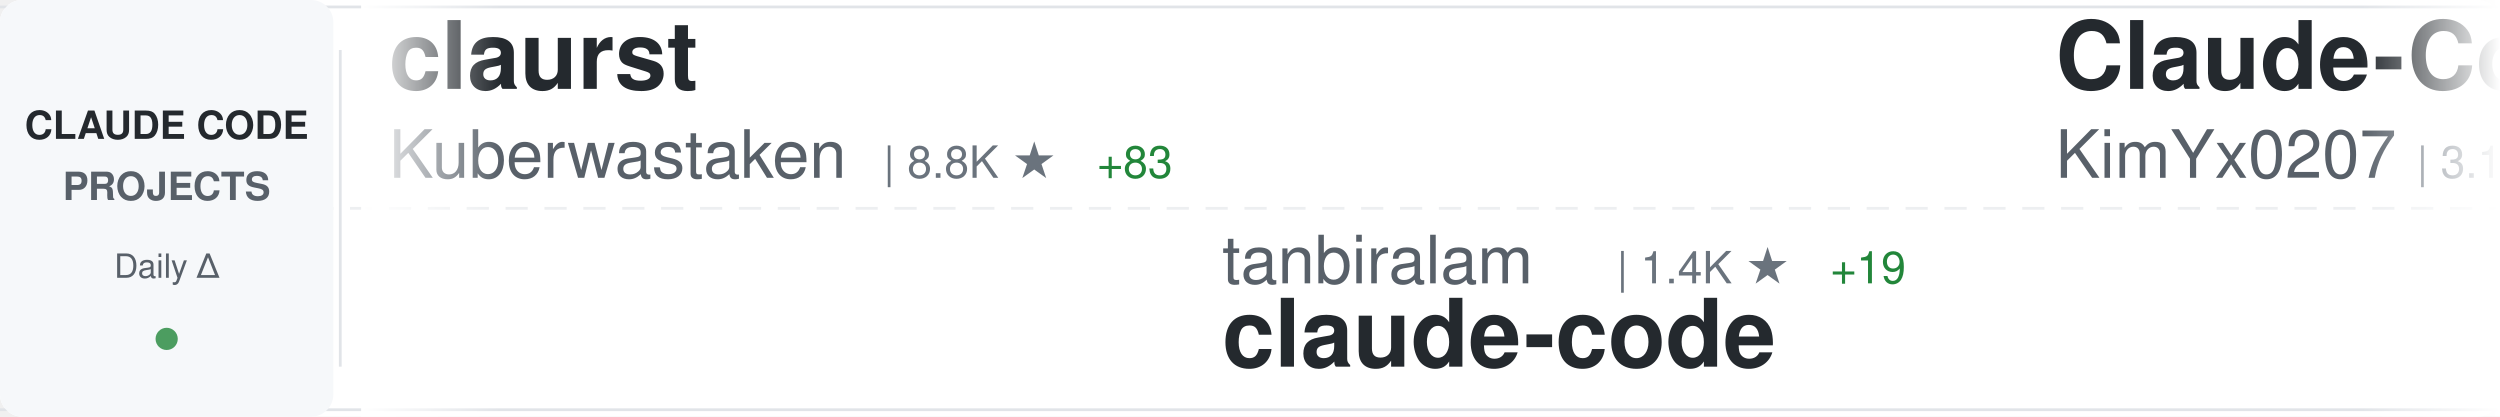
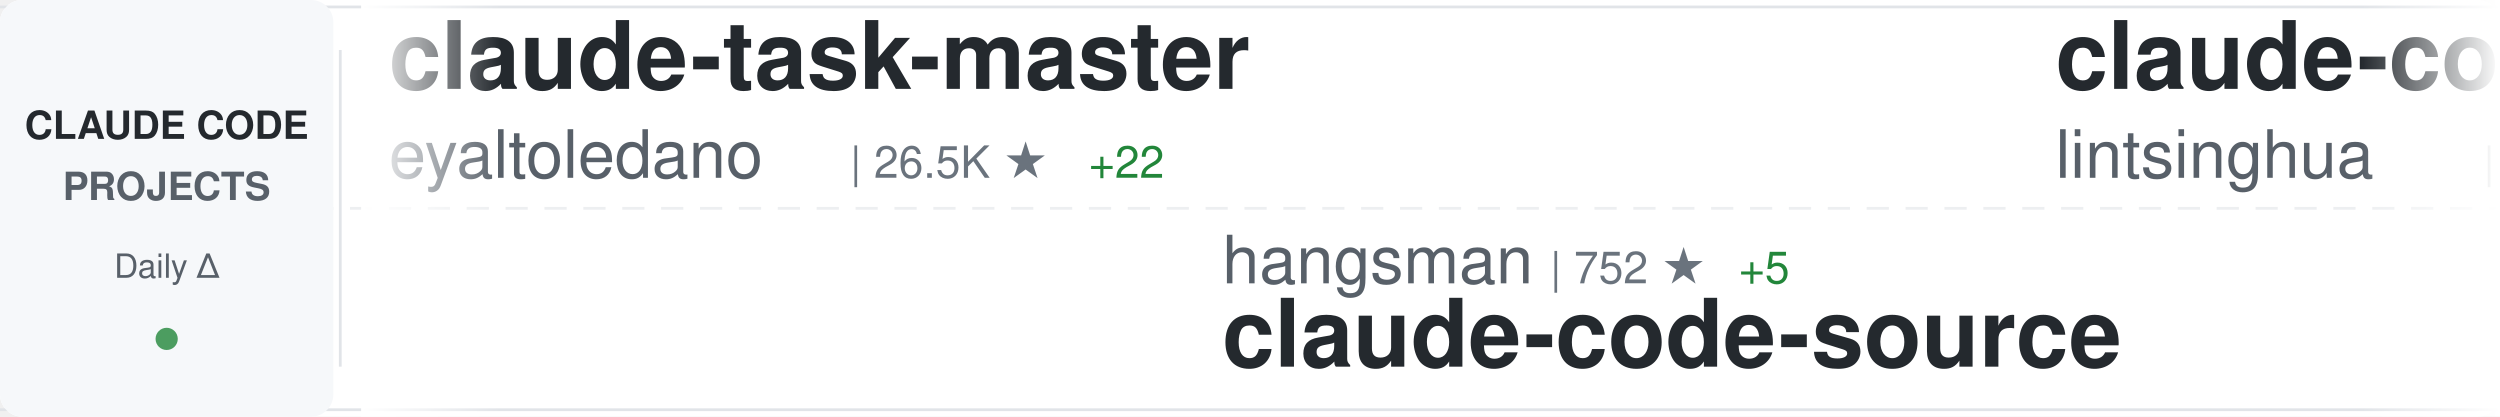
<svg xmlns="http://www.w3.org/2000/svg" width="900" height="150">
  <defs>
    <linearGradient id="awesomeLeftFade" x1="0%" y1="0%" x2="100%" y2="0%">
      <stop offset="0%" style="stop-color:#ffffff;stop-opacity:1" />
      <stop offset="100%" style="stop-color:#ffffff;stop-opacity:0" />
    </linearGradient>
    <linearGradient id="awesomeRightFade" x1="0%" y1="0%" x2="100%" y2="0%">
      <stop offset="0%" style="stop-color:#ffffff;stop-opacity:0" />
      <stop offset="100%" style="stop-color:#ffffff;stop-opacity:1" />
    </linearGradient>
  </defs>
  <rect width="900" height="150" fill="#ffffff" rx="8" />
  <rect x="0" y="2" width="900" height="1" fill="#e1e4e8" />
  <rect x="0" y="147" width="900" height="1" fill="#e1e4e8" />
  <line x1="0" y1="75" x2="900" y2="75" stroke="#e1e4e8" stroke-width="1" stroke-dasharray="8 6" opacity="0.6" />
  <rect x="0" y="0" width="120" height="150" fill="#f6f8fa" rx="8" />
  <text x="60" y="50" font-family="-apple-system, BlinkMacSystemFont, 'Segoe UI', Helvetica, Arial, sans-serif" font-size="14" font-weight="600" fill="#24292e" text-anchor="middle">CLAUDE CODE</text>
  <text x="60" y="72" font-family="-apple-system, BlinkMacSystemFont, 'Segoe UI', Helvetica, Arial, sans-serif" font-size="14" font-weight="600" fill="#586069" text-anchor="middle">PROJECTS</text>
  <text x="60" y="100" font-family="-apple-system, BlinkMacSystemFont, 'Segoe UI', Helvetica, Arial, sans-serif" font-size="12" font-weight="500" fill="#586069" text-anchor="middle">Daily Δ</text>
  <circle cx="60" cy="122" r="4" fill="#22863a" opacity="0.8" />
  <rect x="122" y="18" width="1" height="114" fill="#e1e4e8" />
  <clipPath id="awesomeTickerClip">
    <rect x="130" y="0" width="770" height="150" />
  </clipPath>
  <g clip-path="url(#awesomeTickerClip)">
    <g id="awesomeTickerItems">
      <animateTransform attributeName="transform" attributeType="XML" type="translate" from="0 0" to="-3000 0" dur="54s" repeatCount="indefinite" />
      <g transform="translate(0, 0)">
-         <text x="140" y="32" font-family="-apple-system, BlinkMacSystemFont, 'Segoe UI', Helvetica, Arial, sans-serif" font-size="34" font-weight="600" fill="#24292e">claurst</text>
-         <text x="140" y="64" font-family="-apple-system, BlinkMacSystemFont, 'Segoe UI', Helvetica, Arial, sans-serif" font-size="24" font-weight="400" fill="#586069">Kuberwastaken</text>
-         <text x="318" y="64" font-family="-apple-system, BlinkMacSystemFont, 'Segoe UI', Helvetica, Arial, sans-serif" font-size="16" font-weight="500" fill="#6a737d">| 8.8K ★</text>
-         <text x="395" y="64" font-family="-apple-system, BlinkMacSystemFont, 'Segoe UI', Helvetica, Arial, sans-serif" font-size="16" font-weight="500" fill="#22863a"> +83</text>
+         <text x="140" y="32" font-family="-apple-system, BlinkMacSystemFont, 'Segoe UI', Helvetica, Arial, sans-serif" font-size="34" font-weight="600" fill="#24292e">claude-task-master</text>
+         <text x="140" y="64" font-family="-apple-system, BlinkMacSystemFont, 'Segoe UI', Helvetica, Arial, sans-serif" font-size="24" font-weight="400" fill="#586069">eyaltoledano</text>
+         <text x="306" y="64" font-family="-apple-system, BlinkMacSystemFont, 'Segoe UI', Helvetica, Arial, sans-serif" font-size="16" font-weight="500" fill="#6a737d">| 26.5K ★</text>
+         <text x="392" y="64" font-family="-apple-system, BlinkMacSystemFont, 'Segoe UI', Helvetica, Arial, sans-serif" font-size="16" font-weight="500" fill="#22863a"> +22</text>
      </g>
      <g transform="translate(300, 0)">
-         <text x="140" y="102" font-family="-apple-system, BlinkMacSystemFont, 'Segoe UI', Helvetica, Arial, sans-serif" font-size="24" font-weight="400" fill="#586069">tanbiralam</text>
-         <text x="282" y="102" font-family="-apple-system, BlinkMacSystemFont, 'Segoe UI', Helvetica, Arial, sans-serif" font-size="16" font-weight="500" fill="#6a737d">| 1.4K ★</text>
-         <text x="359" y="102" font-family="-apple-system, BlinkMacSystemFont, 'Segoe UI', Helvetica, Arial, sans-serif" font-size="16" font-weight="500" fill="#22863a"> +19</text>
-         <text x="140" y="132" font-family="-apple-system, BlinkMacSystemFont, 'Segoe UI', Helvetica, Arial, sans-serif" font-size="34" font-weight="600" fill="#24292e">claude-code</text>
+         <text x="140" y="102" font-family="-apple-system, BlinkMacSystemFont, 'Segoe UI', Helvetica, Arial, sans-serif" font-size="24" font-weight="400" fill="#586069">hangsman</text>
+         <text x="258" y="102" font-family="-apple-system, BlinkMacSystemFont, 'Segoe UI', Helvetica, Arial, sans-serif" font-size="16" font-weight="500" fill="#6a737d">| 752 ★</text>
+         <text x="326" y="102" font-family="-apple-system, BlinkMacSystemFont, 'Segoe UI', Helvetica, Arial, sans-serif" font-size="16" font-weight="500" fill="#22863a"> +5</text>
+         <text x="140" y="132" font-family="-apple-system, BlinkMacSystemFont, 'Segoe UI', Helvetica, Arial, sans-serif" font-size="34" font-weight="600" fill="#24292e">claude-code-source</text>
      </g>
      <g transform="translate(600, 0)">
-         <text x="140" y="32" font-family="-apple-system, BlinkMacSystemFont, 'Segoe UI', Helvetica, Arial, sans-serif" font-size="34" font-weight="600" fill="#24292e">Claude-Code-x-OpenClaw-G...</text>
-         <text x="140" y="64" font-family="-apple-system, BlinkMacSystemFont, 'Segoe UI', Helvetica, Arial, sans-serif" font-size="24" font-weight="400" fill="#586069">KimYx0207</text>
-         <text x="270" y="64" font-family="-apple-system, BlinkMacSystemFont, 'Segoe UI', Helvetica, Arial, sans-serif" font-size="16" font-weight="500" fill="#6a737d">| 3.1K ★</text>
-         <text x="347" y="64" font-family="-apple-system, BlinkMacSystemFont, 'Segoe UI', Helvetica, Arial, sans-serif" font-size="16" font-weight="500" fill="#22863a"> +32</text>
+         <text x="140" y="32" font-family="-apple-system, BlinkMacSystemFont, 'Segoe UI', Helvetica, Arial, sans-serif" font-size="34" font-weight="600" fill="#24292e">claude-code-book</text>
+         <text x="140" y="64" font-family="-apple-system, BlinkMacSystemFont, 'Segoe UI', Helvetica, Arial, sans-serif" font-size="24" font-weight="400" fill="#586069">lintsinghua</text>
+         <text x="294" y="64" font-family="-apple-system, BlinkMacSystemFont, 'Segoe UI', Helvetica, Arial, sans-serif" font-size="16" font-weight="500" fill="#6a737d">| 2.5K ★</text>
+         <text x="371" y="64" font-family="-apple-system, BlinkMacSystemFont, 'Segoe UI', Helvetica, Arial, sans-serif" font-size="16" font-weight="500" fill="#22863a"> +74</text>
      </g>
      <g transform="translate(900, 0)">
-         <text x="140" y="102" font-family="-apple-system, BlinkMacSystemFont, 'Segoe UI', Helvetica, Arial, sans-serif" font-size="24" font-weight="400" fill="#586069">darcyegb</text>
-         <text x="258" y="102" font-family="-apple-system, BlinkMacSystemFont, 'Segoe UI', Helvetica, Arial, sans-serif" font-size="16" font-weight="500" fill="#6a737d">| 649 ★</text>
-         <text x="326" y="102" font-family="-apple-system, BlinkMacSystemFont, 'Segoe UI', Helvetica, Arial, sans-serif" font-size="16" font-weight="500" fill="#22863a"> +2</text>
-         <text x="140" y="132" font-family="-apple-system, BlinkMacSystemFont, 'Segoe UI', Helvetica, Arial, sans-serif" font-size="34" font-weight="600" fill="#24292e">ClaudeCodeAgents</text>
+         <text x="140" y="102" font-family="-apple-system, BlinkMacSystemFont, 'Segoe UI', Helvetica, Arial, sans-serif" font-size="24" font-weight="400" fill="#586069">pengchengneo</text>
+         <text x="306" y="102" font-family="-apple-system, BlinkMacSystemFont, 'Segoe UI', Helvetica, Arial, sans-serif" font-size="16" font-weight="500" fill="#6a737d">| 1.1K ★</text>
+         <text x="383" y="102" font-family="-apple-system, BlinkMacSystemFont, 'Segoe UI', Helvetica, Arial, sans-serif" font-size="16" font-weight="500" fill="#22863a"> +13</text>
+         <text x="140" y="132" font-family="-apple-system, BlinkMacSystemFont, 'Segoe UI', Helvetica, Arial, sans-serif" font-size="34" font-weight="600" fill="#24292e">Claude-Code</text>
      </g>
      <g transform="translate(1200, 0)">
-         <text x="140" y="32" font-family="-apple-system, BlinkMacSystemFont, 'Segoe UI', Helvetica, Arial, sans-serif" font-size="34" font-weight="600" fill="#24292e">claude-code</text>
-         <text x="140" y="64" font-family="-apple-system, BlinkMacSystemFont, 'Segoe UI', Helvetica, Arial, sans-serif" font-size="24" font-weight="400" fill="#586069">freestylefly</text>
-         <text x="306" y="64" font-family="-apple-system, BlinkMacSystemFont, 'Segoe UI', Helvetica, Arial, sans-serif" font-size="16" font-weight="500" fill="#6a737d">| 119 ★</text>
+         <text x="140" y="32" font-family="-apple-system, BlinkMacSystemFont, 'Segoe UI', Helvetica, Arial, sans-serif" font-size="34" font-weight="600" fill="#24292e">edmunds-claude-code</text>
+         <text x="140" y="64" font-family="-apple-system, BlinkMacSystemFont, 'Segoe UI', Helvetica, Arial, sans-serif" font-size="24" font-weight="400" fill="#586069">edmund-io</text>
+         <text x="270" y="64" font-family="-apple-system, BlinkMacSystemFont, 'Segoe UI', Helvetica, Arial, sans-serif" font-size="16" font-weight="500" fill="#6a737d">| 1.4K ★</text>
+         <text x="347" y="64" font-family="-apple-system, BlinkMacSystemFont, 'Segoe UI', Helvetica, Arial, sans-serif" font-size="16" font-weight="500" fill="#22863a"> +1</text>
      </g>
      <g transform="translate(1500, 0)">
-         <text x="140" y="102" font-family="-apple-system, BlinkMacSystemFont, 'Segoe UI', Helvetica, Arial, sans-serif" font-size="24" font-weight="400" fill="#586069">zebbern</text>
-         <text x="246" y="102" font-family="-apple-system, BlinkMacSystemFont, 'Segoe UI', Helvetica, Arial, sans-serif" font-size="16" font-weight="500" fill="#6a737d">| 3.9K ★</text>
-         <text x="323" y="102" font-family="-apple-system, BlinkMacSystemFont, 'Segoe UI', Helvetica, Arial, sans-serif" font-size="16" font-weight="500" fill="#22863a"> +19</text>
-         <text x="140" y="132" font-family="-apple-system, BlinkMacSystemFont, 'Segoe UI', Helvetica, Arial, sans-serif" font-size="34" font-weight="600" fill="#24292e">claude-code-guide</text>
+         <text x="140" y="102" font-family="-apple-system, BlinkMacSystemFont, 'Segoe UI', Helvetica, Arial, sans-serif" font-size="24" font-weight="400" fill="#586069">wanshuiyin</text>
+         <text x="282" y="102" font-family="-apple-system, BlinkMacSystemFont, 'Segoe UI', Helvetica, Arial, sans-serif" font-size="16" font-weight="500" fill="#6a737d">| 6.0K ★</text>
+         <text x="359" y="102" font-family="-apple-system, BlinkMacSystemFont, 'Segoe UI', Helvetica, Arial, sans-serif" font-size="16" font-weight="500" fill="#22863a"> +141</text>
+         <text x="140" y="132" font-family="-apple-system, BlinkMacSystemFont, 'Segoe UI', Helvetica, Arial, sans-serif" font-size="34" font-weight="600" fill="#24292e">Auto-claude-code-researc...</text>
      </g>
      <g transform="translate(1800, 0)">
-         <text x="140" y="32" font-family="-apple-system, BlinkMacSystemFont, 'Segoe UI', Helvetica, Arial, sans-serif" font-size="34" font-weight="600" fill="#24292e">claude-code</text>
-         <text x="140" y="64" font-family="-apple-system, BlinkMacSystemFont, 'Segoe UI', Helvetica, Arial, sans-serif" font-size="24" font-weight="400" fill="#586069">xorespesp</text>
-         <text x="270" y="64" font-family="-apple-system, BlinkMacSystemFont, 'Segoe UI', Helvetica, Arial, sans-serif" font-size="16" font-weight="500" fill="#6a737d">| 209 ★</text>
-         <text x="338" y="64" font-family="-apple-system, BlinkMacSystemFont, 'Segoe UI', Helvetica, Arial, sans-serif" font-size="16" font-weight="500" fill="#22863a"> +1</text>
+         <text x="140" y="32" font-family="-apple-system, BlinkMacSystemFont, 'Segoe UI', Helvetica, Arial, sans-serif" font-size="34" font-weight="600" fill="#24292e">claude-code-source-build</text>
+         <text x="140" y="64" font-family="-apple-system, BlinkMacSystemFont, 'Segoe UI', Helvetica, Arial, sans-serif" font-size="24" font-weight="400" fill="#586069">andrew-kramer-inno</text>
+         <text x="378" y="64" font-family="-apple-system, BlinkMacSystemFont, 'Segoe UI', Helvetica, Arial, sans-serif" font-size="16" font-weight="500" fill="#6a737d">| 561 ★</text>
      </g>
      <g transform="translate(2100, 0)">
-         <text x="140" y="102" font-family="-apple-system, BlinkMacSystemFont, 'Segoe UI', Helvetica, Arial, sans-serif" font-size="24" font-weight="400" fill="#586069">wanshuiyin</text>
-         <text x="282" y="102" font-family="-apple-system, BlinkMacSystemFont, 'Segoe UI', Helvetica, Arial, sans-serif" font-size="16" font-weight="500" fill="#6a737d">| 6.0K ★</text>
-         <text x="359" y="102" font-family="-apple-system, BlinkMacSystemFont, 'Segoe UI', Helvetica, Arial, sans-serif" font-size="16" font-weight="500" fill="#22863a"> +125</text>
-         <text x="140" y="132" font-family="-apple-system, BlinkMacSystemFont, 'Segoe UI', Helvetica, Arial, sans-serif" font-size="34" font-weight="600" fill="#24292e">Auto-claude-code-researc...</text>
+         <text x="140" y="102" font-family="-apple-system, BlinkMacSystemFont, 'Segoe UI', Helvetica, Arial, sans-serif" font-size="24" font-weight="400" fill="#586069">luyao618</text>
+         <text x="258" y="102" font-family="-apple-system, BlinkMacSystemFont, 'Segoe UI', Helvetica, Arial, sans-serif" font-size="16" font-weight="500" fill="#6a737d">| 1.1K ★</text>
+         <text x="335" y="102" font-family="-apple-system, BlinkMacSystemFont, 'Segoe UI', Helvetica, Arial, sans-serif" font-size="16" font-weight="500" fill="#22863a"> +16</text>
+         <text x="140" y="132" font-family="-apple-system, BlinkMacSystemFont, 'Segoe UI', Helvetica, Arial, sans-serif" font-size="34" font-weight="600" fill="#24292e">Claude-Code-Source-Study</text>
      </g>
      <g transform="translate(2400, 0)">
-         <text x="140" y="32" font-family="-apple-system, BlinkMacSystemFont, 'Segoe UI', Helvetica, Arial, sans-serif" font-size="34" font-weight="600" fill="#24292e">antigravity-awesome-skil...</text>
-         <text x="140" y="64" font-family="-apple-system, BlinkMacSystemFont, 'Segoe UI', Helvetica, Arial, sans-serif" font-size="24" font-weight="400" fill="#586069">sickn33</text>
-         <text x="246" y="64" font-family="-apple-system, BlinkMacSystemFont, 'Segoe UI', Helvetica, Arial, sans-serif" font-size="16" font-weight="500" fill="#6a737d">| 31.9K ★</text>
-         <text x="332" y="64" font-family="-apple-system, BlinkMacSystemFont, 'Segoe UI', Helvetica, Arial, sans-serif" font-size="16" font-weight="500" fill="#22863a"> +260</text>
+         <text x="140" y="32" font-family="-apple-system, BlinkMacSystemFont, 'Segoe UI', Helvetica, Arial, sans-serif" font-size="34" font-weight="600" fill="#24292e">Claude-code</text>
+         <text x="140" y="64" font-family="-apple-system, BlinkMacSystemFont, 'Segoe UI', Helvetica, Arial, sans-serif" font-size="24" font-weight="400" fill="#586069">fazxes</text>
+         <text x="234" y="64" font-family="-apple-system, BlinkMacSystemFont, 'Segoe UI', Helvetica, Arial, sans-serif" font-size="16" font-weight="500" fill="#6a737d">| 200 ★</text>
+         <text x="302" y="64" font-family="-apple-system, BlinkMacSystemFont, 'Segoe UI', Helvetica, Arial, sans-serif" font-size="16" font-weight="500" fill="#22863a"> +1</text>
      </g>
      <g transform="translate(2700, 0)">
-         <text x="140" y="102" font-family="-apple-system, BlinkMacSystemFont, 'Segoe UI', Helvetica, Arial, sans-serif" font-size="24" font-weight="400" fill="#586069">wshobson</text>
-         <text x="258" y="102" font-family="-apple-system, BlinkMacSystemFont, 'Segoe UI', Helvetica, Arial, sans-serif" font-size="16" font-weight="500" fill="#6a737d">| 33.3K ★</text>
-         <text x="344" y="102" font-family="-apple-system, BlinkMacSystemFont, 'Segoe UI', Helvetica, Arial, sans-serif" font-size="16" font-weight="500" fill="#22863a"> +89</text>
-         <text x="140" y="132" font-family="-apple-system, BlinkMacSystemFont, 'Segoe UI', Helvetica, Arial, sans-serif" font-size="34" font-weight="600" fill="#24292e">agents</text>
+         <text x="140" y="102" font-family="-apple-system, BlinkMacSystemFont, 'Segoe UI', Helvetica, Arial, sans-serif" font-size="24" font-weight="400" fill="#586069">Alishahryar1</text>
+         <text x="306" y="102" font-family="-apple-system, BlinkMacSystemFont, 'Segoe UI', Helvetica, Arial, sans-serif" font-size="16" font-weight="500" fill="#6a737d">| 1.8K ★</text>
+         <text x="383" y="102" font-family="-apple-system, BlinkMacSystemFont, 'Segoe UI', Helvetica, Arial, sans-serif" font-size="16" font-weight="500" fill="#22863a"> +17</text>
+         <text x="140" y="132" font-family="-apple-system, BlinkMacSystemFont, 'Segoe UI', Helvetica, Arial, sans-serif" font-size="34" font-weight="600" fill="#24292e">free-claude-code</text>
      </g>
      <g transform="translate(3000, 0)">
-         <text x="140" y="32" font-family="-apple-system, BlinkMacSystemFont, 'Segoe UI', Helvetica, Arial, sans-serif" font-size="34" font-weight="600" fill="#24292e">claurst</text>
-         <text x="140" y="64" font-family="-apple-system, BlinkMacSystemFont, 'Segoe UI', Helvetica, Arial, sans-serif" font-size="24" font-weight="400" fill="#586069">Kuberwastaken</text>
-         <text x="318" y="64" font-family="-apple-system, BlinkMacSystemFont, 'Segoe UI', Helvetica, Arial, sans-serif" font-size="16" font-weight="500" fill="#6a737d">| 8.8K ★</text>
-         <text x="395" y="64" font-family="-apple-system, BlinkMacSystemFont, 'Segoe UI', Helvetica, Arial, sans-serif" font-size="16" font-weight="500" fill="#22863a"> +83</text>
+         <text x="140" y="32" font-family="-apple-system, BlinkMacSystemFont, 'Segoe UI', Helvetica, Arial, sans-serif" font-size="34" font-weight="600" fill="#24292e">claude-task-master</text>
+         <text x="140" y="64" font-family="-apple-system, BlinkMacSystemFont, 'Segoe UI', Helvetica, Arial, sans-serif" font-size="24" font-weight="400" fill="#586069">eyaltoledano</text>
+         <text x="306" y="64" font-family="-apple-system, BlinkMacSystemFont, 'Segoe UI', Helvetica, Arial, sans-serif" font-size="16" font-weight="500" fill="#6a737d">| 26.5K ★</text>
+         <text x="392" y="64" font-family="-apple-system, BlinkMacSystemFont, 'Segoe UI', Helvetica, Arial, sans-serif" font-size="16" font-weight="500" fill="#22863a"> +22</text>
      </g>
      <g transform="translate(3300, 0)">
-         <text x="140" y="102" font-family="-apple-system, BlinkMacSystemFont, 'Segoe UI', Helvetica, Arial, sans-serif" font-size="24" font-weight="400" fill="#586069">tanbiralam</text>
-         <text x="282" y="102" font-family="-apple-system, BlinkMacSystemFont, 'Segoe UI', Helvetica, Arial, sans-serif" font-size="16" font-weight="500" fill="#6a737d">| 1.4K ★</text>
-         <text x="359" y="102" font-family="-apple-system, BlinkMacSystemFont, 'Segoe UI', Helvetica, Arial, sans-serif" font-size="16" font-weight="500" fill="#22863a"> +19</text>
-         <text x="140" y="132" font-family="-apple-system, BlinkMacSystemFont, 'Segoe UI', Helvetica, Arial, sans-serif" font-size="34" font-weight="600" fill="#24292e">claude-code</text>
+         <text x="140" y="102" font-family="-apple-system, BlinkMacSystemFont, 'Segoe UI', Helvetica, Arial, sans-serif" font-size="24" font-weight="400" fill="#586069">hangsman</text>
+         <text x="258" y="102" font-family="-apple-system, BlinkMacSystemFont, 'Segoe UI', Helvetica, Arial, sans-serif" font-size="16" font-weight="500" fill="#6a737d">| 752 ★</text>
+         <text x="326" y="102" font-family="-apple-system, BlinkMacSystemFont, 'Segoe UI', Helvetica, Arial, sans-serif" font-size="16" font-weight="500" fill="#22863a"> +5</text>
+         <text x="140" y="132" font-family="-apple-system, BlinkMacSystemFont, 'Segoe UI', Helvetica, Arial, sans-serif" font-size="34" font-weight="600" fill="#24292e">claude-code-source</text>
      </g>
      <g transform="translate(3600, 0)">
-         <text x="140" y="32" font-family="-apple-system, BlinkMacSystemFont, 'Segoe UI', Helvetica, Arial, sans-serif" font-size="34" font-weight="600" fill="#24292e">Claude-Code-x-OpenClaw-G...</text>
-         <text x="140" y="64" font-family="-apple-system, BlinkMacSystemFont, 'Segoe UI', Helvetica, Arial, sans-serif" font-size="24" font-weight="400" fill="#586069">KimYx0207</text>
-         <text x="270" y="64" font-family="-apple-system, BlinkMacSystemFont, 'Segoe UI', Helvetica, Arial, sans-serif" font-size="16" font-weight="500" fill="#6a737d">| 3.1K ★</text>
-         <text x="347" y="64" font-family="-apple-system, BlinkMacSystemFont, 'Segoe UI', Helvetica, Arial, sans-serif" font-size="16" font-weight="500" fill="#22863a"> +32</text>
+         <text x="140" y="32" font-family="-apple-system, BlinkMacSystemFont, 'Segoe UI', Helvetica, Arial, sans-serif" font-size="34" font-weight="600" fill="#24292e">claude-code-book</text>
+         <text x="140" y="64" font-family="-apple-system, BlinkMacSystemFont, 'Segoe UI', Helvetica, Arial, sans-serif" font-size="24" font-weight="400" fill="#586069">lintsinghua</text>
+         <text x="294" y="64" font-family="-apple-system, BlinkMacSystemFont, 'Segoe UI', Helvetica, Arial, sans-serif" font-size="16" font-weight="500" fill="#6a737d">| 2.5K ★</text>
+         <text x="371" y="64" font-family="-apple-system, BlinkMacSystemFont, 'Segoe UI', Helvetica, Arial, sans-serif" font-size="16" font-weight="500" fill="#22863a"> +74</text>
      </g>
      <g transform="translate(3900, 0)">
-         <text x="140" y="102" font-family="-apple-system, BlinkMacSystemFont, 'Segoe UI', Helvetica, Arial, sans-serif" font-size="24" font-weight="400" fill="#586069">darcyegb</text>
-         <text x="258" y="102" font-family="-apple-system, BlinkMacSystemFont, 'Segoe UI', Helvetica, Arial, sans-serif" font-size="16" font-weight="500" fill="#6a737d">| 649 ★</text>
-         <text x="326" y="102" font-family="-apple-system, BlinkMacSystemFont, 'Segoe UI', Helvetica, Arial, sans-serif" font-size="16" font-weight="500" fill="#22863a"> +2</text>
-         <text x="140" y="132" font-family="-apple-system, BlinkMacSystemFont, 'Segoe UI', Helvetica, Arial, sans-serif" font-size="34" font-weight="600" fill="#24292e">ClaudeCodeAgents</text>
+         <text x="140" y="102" font-family="-apple-system, BlinkMacSystemFont, 'Segoe UI', Helvetica, Arial, sans-serif" font-size="24" font-weight="400" fill="#586069">pengchengneo</text>
+         <text x="306" y="102" font-family="-apple-system, BlinkMacSystemFont, 'Segoe UI', Helvetica, Arial, sans-serif" font-size="16" font-weight="500" fill="#6a737d">| 1.1K ★</text>
+         <text x="383" y="102" font-family="-apple-system, BlinkMacSystemFont, 'Segoe UI', Helvetica, Arial, sans-serif" font-size="16" font-weight="500" fill="#22863a"> +13</text>
+         <text x="140" y="132" font-family="-apple-system, BlinkMacSystemFont, 'Segoe UI', Helvetica, Arial, sans-serif" font-size="34" font-weight="600" fill="#24292e">Claude-Code</text>
      </g>
    </g>
  </g>
  <rect x="130" y="0" width="50" height="150" fill="url(#awesomeLeftFade)" />
  <rect x="850" y="0" width="50" height="150" fill="url(#awesomeRightFade)" />
</svg>
